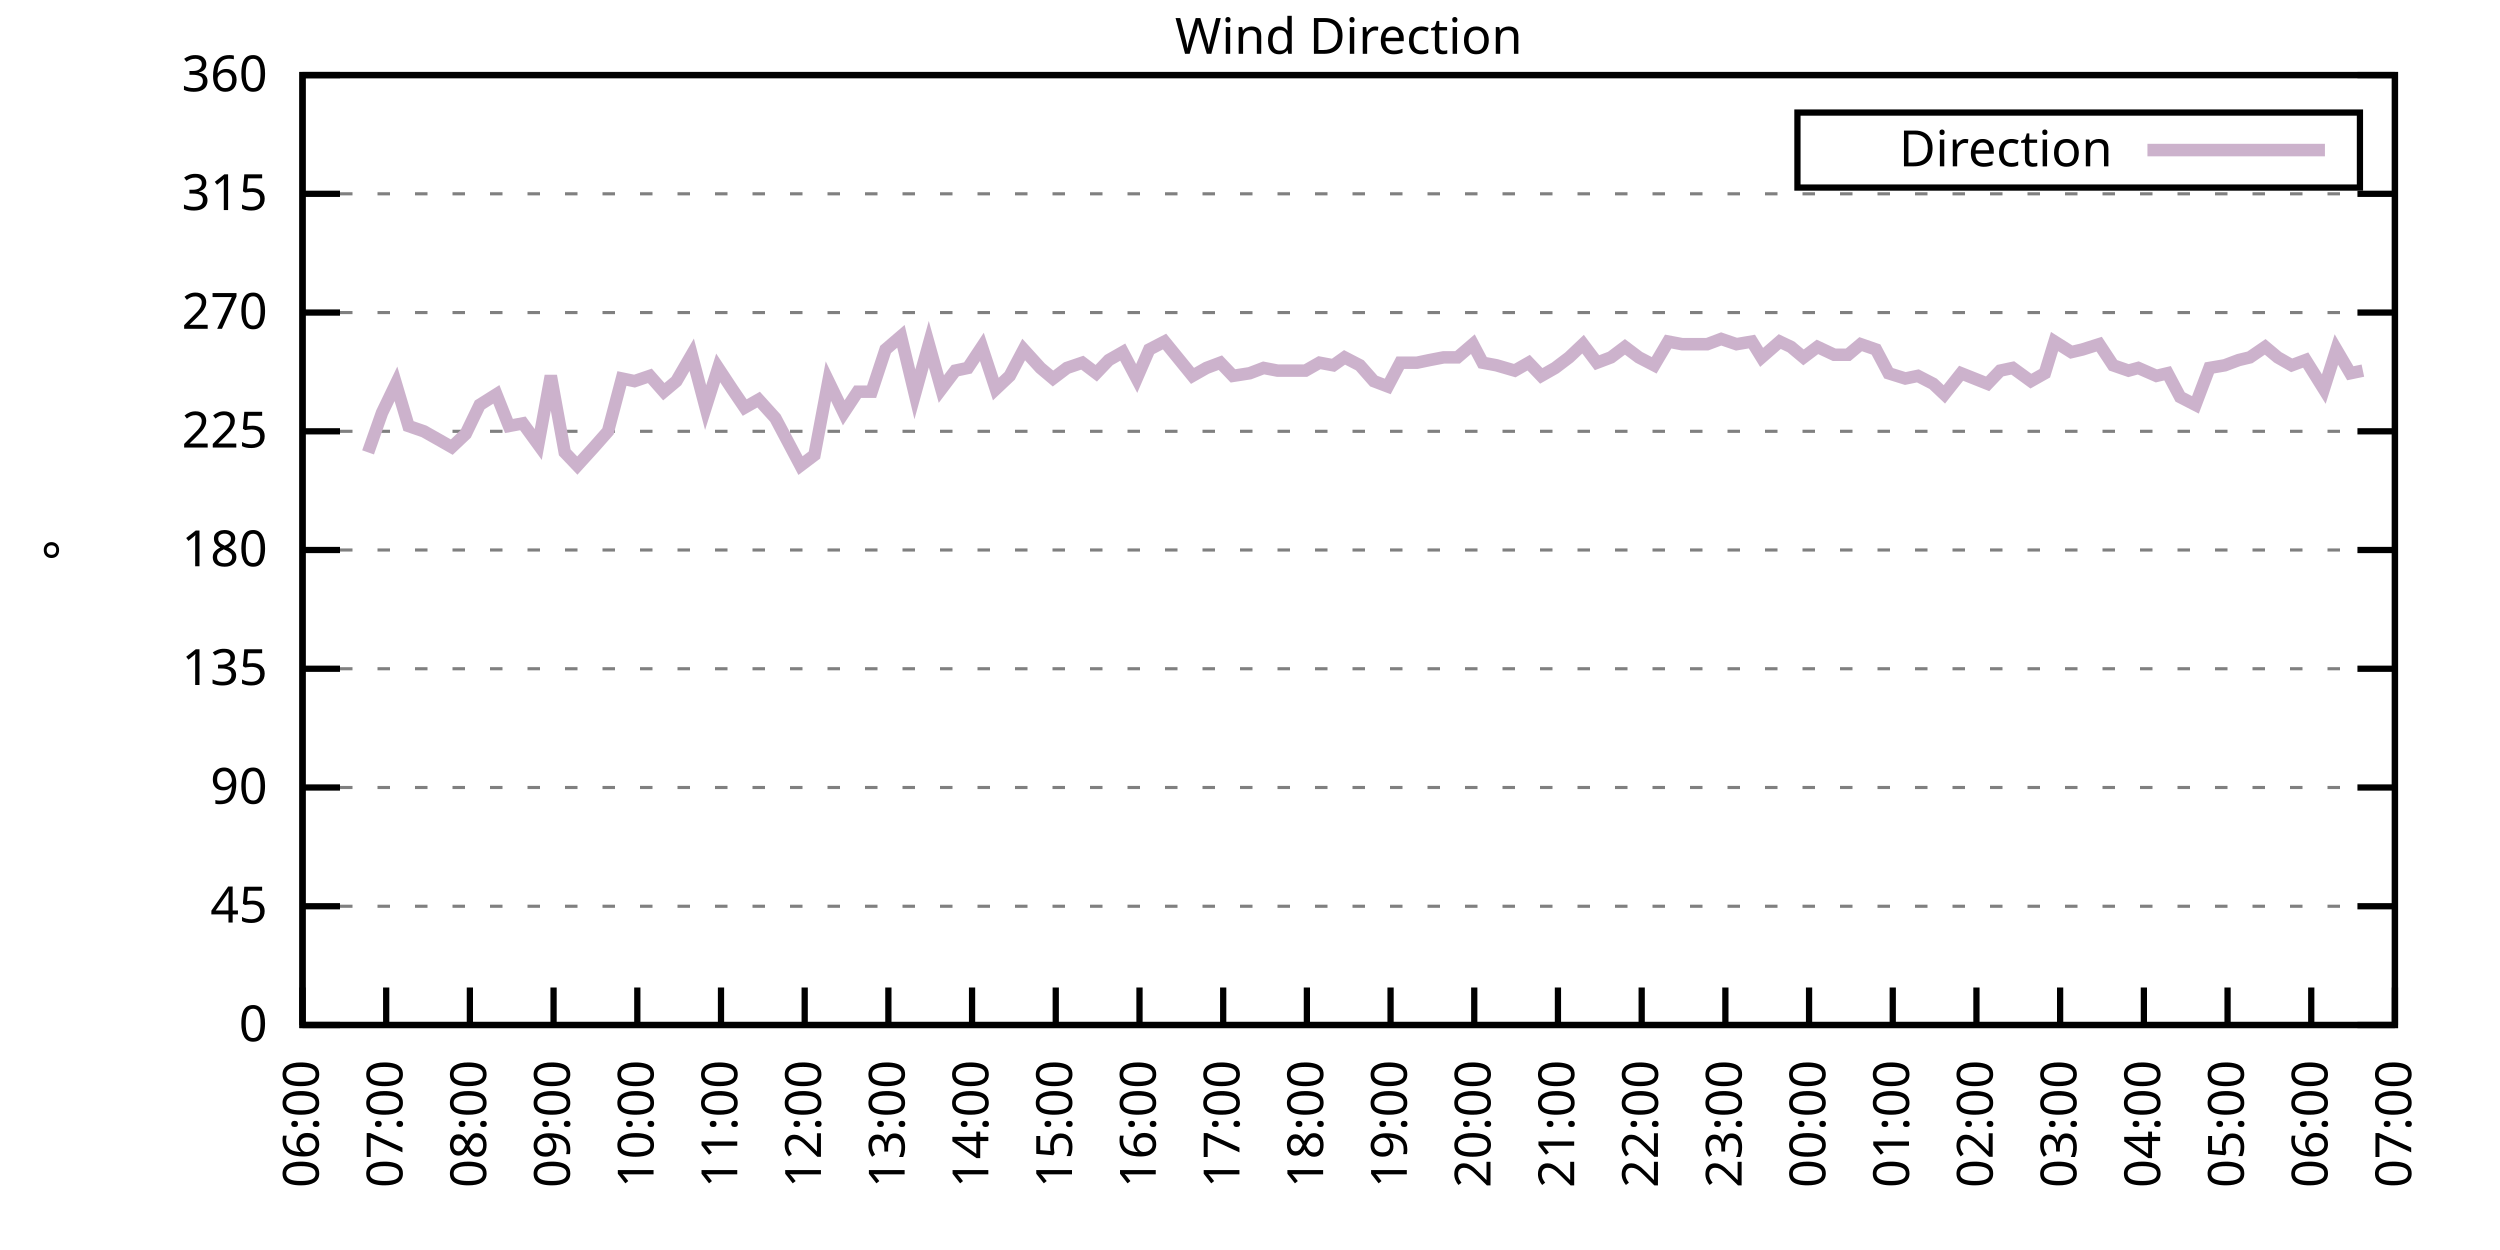
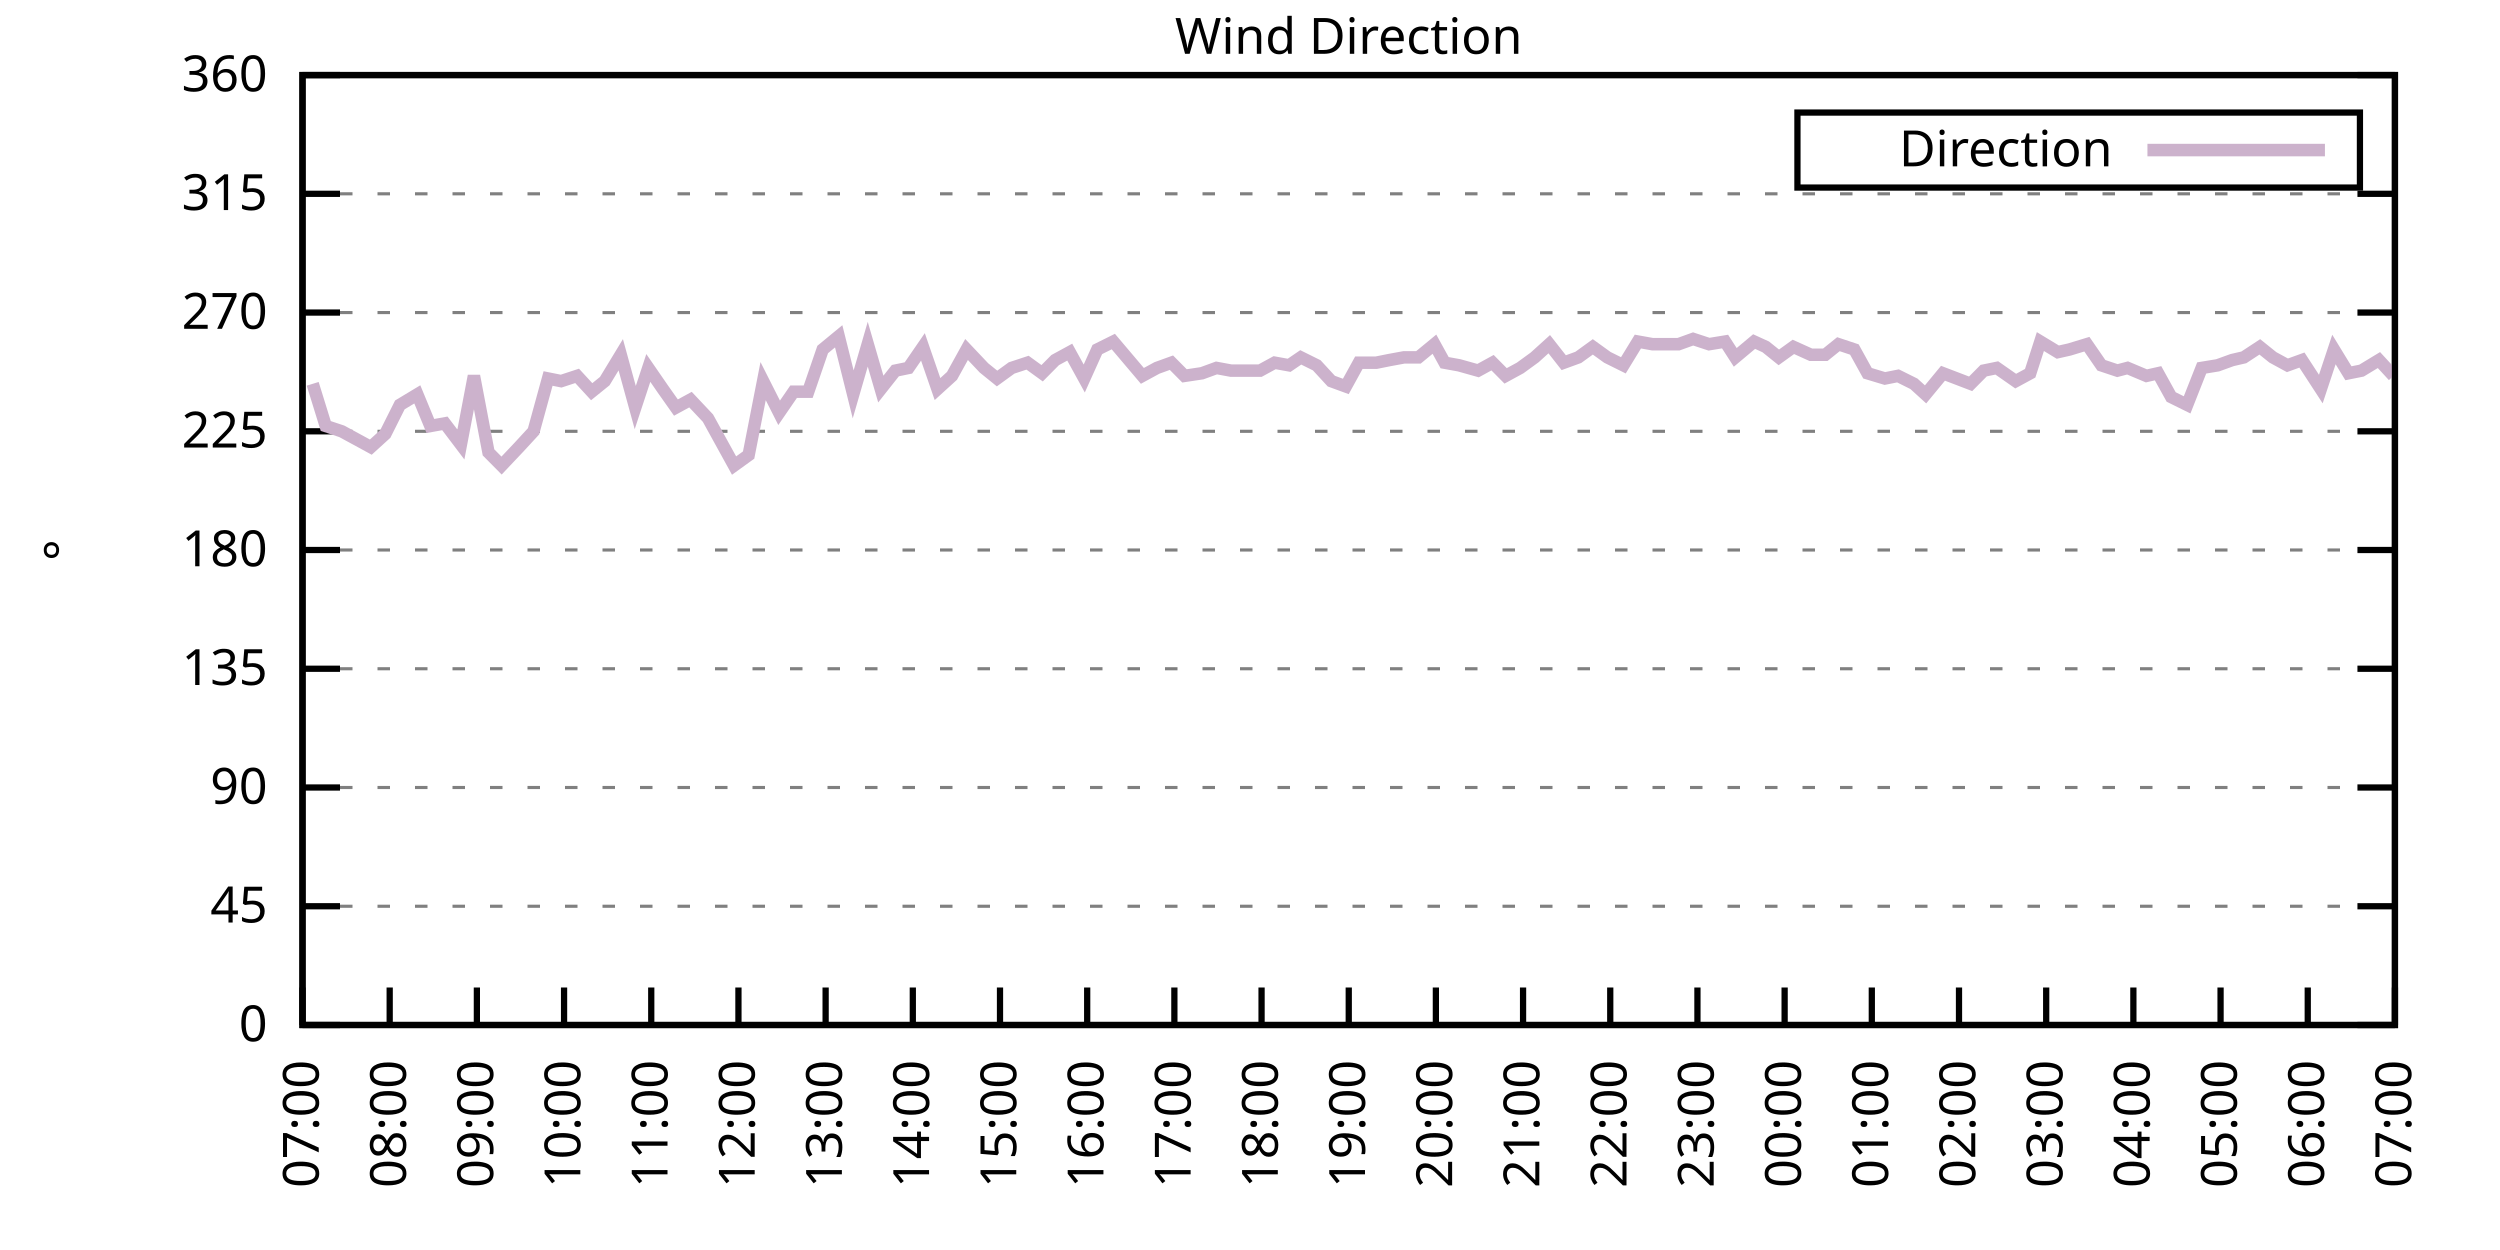
<svg xmlns="http://www.w3.org/2000/svg" xmlns:xlink="http://www.w3.org/1999/xlink" width="400" height="200" viewBox="0 0 400 200">
  <g id="gnuplot_canvas">
    <rect x="0" y="0" width="400" height="200" fill="none" />
    <defs>
      <circle id="gpDot" r="0.5" stroke-width="0.5" stroke="currentColor" />
      <path id="gpPt0" stroke-width="0.333" stroke="currentColor" d="M-1,0 h2 M0,-1 v2" />
      <path id="gpPt1" stroke-width="0.333" stroke="currentColor" d="M-1,-1 L1,1 M1,-1 L-1,1" />
      <path id="gpPt2" stroke-width="0.333" stroke="currentColor" d="M-1,0 L1,0 M0,-1 L0,1 M-1,-1 L1,1 M-1,1 L1,-1" />
      <rect id="gpPt3" stroke-width="0.333" stroke="currentColor" x="-1" y="-1" width="2" height="2" />
      <rect id="gpPt4" stroke-width="0.333" stroke="currentColor" fill="currentColor" x="-1" y="-1" width="2" height="2" />
      <circle id="gpPt5" stroke-width="0.333" stroke="currentColor" cx="0" cy="0" r="1" />
      <use xlink:href="#gpPt5" id="gpPt6" fill="currentColor" stroke="none" />
      <path id="gpPt7" stroke-width="0.333" stroke="currentColor" d="M0,-1.33 L-1.33,0.67 L1.33,0.67 z" />
      <use xlink:href="#gpPt7" id="gpPt8" fill="currentColor" stroke="none" />
      <use xlink:href="#gpPt7" id="gpPt9" stroke="currentColor" transform="rotate(180)" />
      <use xlink:href="#gpPt9" id="gpPt10" fill="currentColor" stroke="none" />
      <use xlink:href="#gpPt3" id="gpPt11" stroke="currentColor" transform="rotate(45)" />
      <use xlink:href="#gpPt11" id="gpPt12" fill="currentColor" stroke="none" />
      <path id="gpPt13" stroke-width="0.333" stroke="currentColor" d="M0,1.330 L1.265,0.411 L0.782,-1.067 L-0.782,-1.076 L-1.265,0.411 z" />
      <use xlink:href="#gpPt13" id="gpPt14" fill="currentColor" stroke="none" />
      <filter id="textbox" filterUnits="objectBoundingBox" x="0" y="0" height="1" width="1">
        <feFlood flood-color="white" flood-opacity="1" result="bgnd" />
        <feComposite in="SourceGraphic" in2="bgnd" operator="atop" />
      </filter>
      <filter id="greybox" filterUnits="objectBoundingBox" x="0" y="0" height="1" width="1">
        <feFlood flood-color="lightgrey" flood-opacity="1" result="grey" />
        <feComposite in="SourceGraphic" in2="grey" operator="atop" />
      </filter>
    </defs>
    <g fill="none" color="white" stroke="currentColor" stroke-width="1.00" stroke-linecap="butt" stroke-linejoin="miter">
</g>
    <g fill="none" color="black" stroke="currentColor" stroke-width="1.00" stroke-linecap="butt" stroke-linejoin="miter">
      <g stroke="none" shape-rendering="crispEdges">
        <polygon fill="rgb(255, 255, 255)" points="48.40,164.00 383.18,164.00 383.18,12.02 48.40,12.02 " />
      </g>
    </g>
    <g fill="none" color="black" stroke="currentColor" stroke-width="1.00" stroke-linecap="butt" stroke-linejoin="miter">
</g>
    <g fill="none" color="black" stroke="black" stroke-width="0.50" stroke-linecap="butt" stroke-linejoin="miter">
</g>
    <g fill="none" color="gray" stroke="currentColor" stroke-width="0.50" stroke-linecap="butt" stroke-linejoin="miter">
      <path stroke="gray" stroke-dasharray="2,4" class="gridline" d="M48.40,164.00 L383.19,164.00  " />
    </g>
    <g fill="none" color="gray" stroke="gray" stroke-width="1.00" stroke-linecap="butt" stroke-linejoin="miter">
</g>
    <g fill="none" color="black" stroke="currentColor" stroke-width="1.00" stroke-linecap="butt" stroke-linejoin="miter">
      <path stroke="black" d="M48.40,164.00 L54.40,164.00 M383.19,164.00 L377.19,164.00  " />
      <g transform="translate(42.80,166.60)" stroke="none" fill="black" font-family="Sans" font-size="8.00" text-anchor="end">
        <text>
          <tspan font-family="Sans"> 0</tspan>
        </text>
      </g>
    </g>
    <g fill="none" color="black" stroke="currentColor" stroke-width="1.00" stroke-linecap="butt" stroke-linejoin="miter">
</g>
    <g fill="none" color="black" stroke="black" stroke-width="0.50" stroke-linecap="butt" stroke-linejoin="miter">
</g>
    <g fill="none" color="gray" stroke="currentColor" stroke-width="0.50" stroke-linecap="butt" stroke-linejoin="miter">
      <path stroke="gray" stroke-dasharray="2,4" class="gridline" d="M48.40,145.00 L383.19,145.00  " />
    </g>
    <g fill="none" color="gray" stroke="gray" stroke-width="1.00" stroke-linecap="butt" stroke-linejoin="miter">
</g>
    <g fill="none" color="black" stroke="currentColor" stroke-width="1.00" stroke-linecap="butt" stroke-linejoin="miter">
      <path stroke="black" d="M48.40,145.00 L54.40,145.00 M383.19,145.00 L377.19,145.00  " />
      <g transform="translate(42.80,147.60)" stroke="none" fill="black" font-family="Sans" font-size="8.00" text-anchor="end">
        <text>
          <tspan font-family="Sans"> 45</tspan>
        </text>
      </g>
    </g>
    <g fill="none" color="black" stroke="currentColor" stroke-width="1.00" stroke-linecap="butt" stroke-linejoin="miter">
</g>
    <g fill="none" color="black" stroke="black" stroke-width="0.50" stroke-linecap="butt" stroke-linejoin="miter">
</g>
    <g fill="none" color="gray" stroke="currentColor" stroke-width="0.50" stroke-linecap="butt" stroke-linejoin="miter">
      <path stroke="gray" stroke-dasharray="2,4" class="gridline" d="M48.40,126.00 L383.19,126.00  " />
    </g>
    <g fill="none" color="gray" stroke="gray" stroke-width="1.00" stroke-linecap="butt" stroke-linejoin="miter">
</g>
    <g fill="none" color="black" stroke="currentColor" stroke-width="1.00" stroke-linecap="butt" stroke-linejoin="miter">
      <path stroke="black" d="M48.40,126.00 L54.40,126.00 M383.19,126.00 L377.19,126.00  " />
      <g transform="translate(42.80,128.60)" stroke="none" fill="black" font-family="Sans" font-size="8.00" text-anchor="end">
        <text>
          <tspan font-family="Sans"> 90</tspan>
        </text>
      </g>
    </g>
    <g fill="none" color="black" stroke="currentColor" stroke-width="1.00" stroke-linecap="butt" stroke-linejoin="miter">
</g>
    <g fill="none" color="black" stroke="black" stroke-width="0.50" stroke-linecap="butt" stroke-linejoin="miter">
</g>
    <g fill="none" color="gray" stroke="currentColor" stroke-width="0.50" stroke-linecap="butt" stroke-linejoin="miter">
      <path stroke="gray" stroke-dasharray="2,4" class="gridline" d="M48.40,107.00 L383.19,107.00  " />
    </g>
    <g fill="none" color="gray" stroke="gray" stroke-width="1.00" stroke-linecap="butt" stroke-linejoin="miter">
</g>
    <g fill="none" color="black" stroke="currentColor" stroke-width="1.00" stroke-linecap="butt" stroke-linejoin="miter">
      <path stroke="black" d="M48.40,107.00 L54.40,107.00 M383.19,107.00 L377.19,107.00  " />
      <g transform="translate(42.80,109.60)" stroke="none" fill="black" font-family="Sans" font-size="8.00" text-anchor="end">
        <text>
          <tspan font-family="Sans"> 135</tspan>
        </text>
      </g>
    </g>
    <g fill="none" color="black" stroke="currentColor" stroke-width="1.00" stroke-linecap="butt" stroke-linejoin="miter">
</g>
    <g fill="none" color="black" stroke="black" stroke-width="0.50" stroke-linecap="butt" stroke-linejoin="miter">
</g>
    <g fill="none" color="gray" stroke="currentColor" stroke-width="0.50" stroke-linecap="butt" stroke-linejoin="miter">
      <path stroke="gray" stroke-dasharray="2,4" class="gridline" d="M48.40,88.00 L383.19,88.00  " />
    </g>
    <g fill="none" color="gray" stroke="gray" stroke-width="1.00" stroke-linecap="butt" stroke-linejoin="miter">
</g>
    <g fill="none" color="black" stroke="currentColor" stroke-width="1.00" stroke-linecap="butt" stroke-linejoin="miter">
      <path stroke="black" d="M48.40,88.00 L54.40,88.00 M383.19,88.00 L377.19,88.00  " />
      <g transform="translate(42.80,90.60)" stroke="none" fill="black" font-family="Sans" font-size="8.00" text-anchor="end">
        <text>
          <tspan font-family="Sans"> 180</tspan>
        </text>
      </g>
    </g>
    <g fill="none" color="black" stroke="currentColor" stroke-width="1.00" stroke-linecap="butt" stroke-linejoin="miter">
</g>
    <g fill="none" color="black" stroke="black" stroke-width="0.50" stroke-linecap="butt" stroke-linejoin="miter">
</g>
    <g fill="none" color="gray" stroke="currentColor" stroke-width="0.50" stroke-linecap="butt" stroke-linejoin="miter">
      <path stroke="gray" stroke-dasharray="2,4" class="gridline" d="M48.40,69.01 L383.19,69.01  " />
    </g>
    <g fill="none" color="gray" stroke="gray" stroke-width="1.00" stroke-linecap="butt" stroke-linejoin="miter">
</g>
    <g fill="none" color="black" stroke="currentColor" stroke-width="1.00" stroke-linecap="butt" stroke-linejoin="miter">
      <path stroke="black" d="M48.40,69.01 L54.40,69.01 M383.19,69.01 L377.19,69.01  " />
      <g transform="translate(42.80,71.61)" stroke="none" fill="black" font-family="Sans" font-size="8.00" text-anchor="end">
        <text>
          <tspan font-family="Sans"> 225</tspan>
        </text>
      </g>
    </g>
    <g fill="none" color="black" stroke="currentColor" stroke-width="1.00" stroke-linecap="butt" stroke-linejoin="miter">
</g>
    <g fill="none" color="black" stroke="black" stroke-width="0.50" stroke-linecap="butt" stroke-linejoin="miter">
</g>
    <g fill="none" color="gray" stroke="currentColor" stroke-width="0.50" stroke-linecap="butt" stroke-linejoin="miter">
      <path stroke="gray" stroke-dasharray="2,4" class="gridline" d="M48.40,50.01 L383.19,50.01  " />
    </g>
    <g fill="none" color="gray" stroke="gray" stroke-width="1.00" stroke-linecap="butt" stroke-linejoin="miter">
</g>
    <g fill="none" color="black" stroke="currentColor" stroke-width="1.00" stroke-linecap="butt" stroke-linejoin="miter">
      <path stroke="black" d="M48.40,50.01 L54.40,50.01 M383.19,50.01 L377.19,50.01  " />
      <g transform="translate(42.80,52.61)" stroke="none" fill="black" font-family="Sans" font-size="8.00" text-anchor="end">
        <text>
          <tspan font-family="Sans"> 270</tspan>
        </text>
      </g>
    </g>
    <g fill="none" color="black" stroke="currentColor" stroke-width="1.00" stroke-linecap="butt" stroke-linejoin="miter">
</g>
    <g fill="none" color="black" stroke="black" stroke-width="0.50" stroke-linecap="butt" stroke-linejoin="miter">
</g>
    <g fill="none" color="gray" stroke="currentColor" stroke-width="0.50" stroke-linecap="butt" stroke-linejoin="miter">
      <path stroke="gray" stroke-dasharray="2,4" class="gridline" d="M48.40,31.01 L383.19,31.01  " />
    </g>
    <g fill="none" color="gray" stroke="gray" stroke-width="1.00" stroke-linecap="butt" stroke-linejoin="miter">
</g>
    <g fill="none" color="black" stroke="currentColor" stroke-width="1.00" stroke-linecap="butt" stroke-linejoin="miter">
      <path stroke="black" d="M48.40,31.01 L54.40,31.01 M383.19,31.01 L377.19,31.01  " />
      <g transform="translate(42.80,33.61)" stroke="none" fill="black" font-family="Sans" font-size="8.00" text-anchor="end">
        <text>
          <tspan font-family="Sans"> 315</tspan>
        </text>
      </g>
    </g>
    <g fill="none" color="black" stroke="currentColor" stroke-width="1.00" stroke-linecap="butt" stroke-linejoin="miter">
</g>
    <g fill="none" color="black" stroke="black" stroke-width="0.50" stroke-linecap="butt" stroke-linejoin="miter">
</g>
    <g fill="none" color="gray" stroke="currentColor" stroke-width="0.50" stroke-linecap="butt" stroke-linejoin="miter">
      <path stroke="gray" stroke-dasharray="2,4" class="gridline" d="M48.40,12.01 L383.19,12.01  " />
    </g>
    <g fill="none" color="gray" stroke="gray" stroke-width="1.00" stroke-linecap="butt" stroke-linejoin="miter">
</g>
    <g fill="none" color="black" stroke="currentColor" stroke-width="1.00" stroke-linecap="butt" stroke-linejoin="miter">
      <path stroke="black" d="M48.40,12.01 L54.40,12.01 M383.19,12.01 L377.19,12.01  " />
      <g transform="translate(42.80,14.61)" stroke="none" fill="black" font-family="Sans" font-size="8.00" text-anchor="end">
        <text>
          <tspan font-family="Sans"> 360</tspan>
        </text>
      </g>
    </g>
    <g fill="none" color="black" stroke="currentColor" stroke-width="1.00" stroke-linecap="butt" stroke-linejoin="miter">
      <path stroke="black" d="M48.40,164.00 L48.40,158.00  " />
      <g transform="translate(51.00,169.60) rotate(270.00)" stroke="none" fill="black" font-family="Sans" font-size="8.00" text-anchor="end">
        <text>
-           <tspan font-family="Sans">06:00</tspan>
-         </text>
-       </g>
-     </g>
-     <g fill="none" color="black" stroke="currentColor" stroke-width="1.00" stroke-linecap="butt" stroke-linejoin="miter">
-       <path stroke="black" d="M61.79,164.00 L61.79,158.00  " />
-       <g transform="translate(64.39,169.60) rotate(270.00)" stroke="none" fill="black" font-family="Sans" font-size="8.00" text-anchor="end">
-         <text>
          <tspan font-family="Sans">07:00</tspan>
        </text>
      </g>
    </g>
    <g fill="none" color="black" stroke="currentColor" stroke-width="1.00" stroke-linecap="butt" stroke-linejoin="miter">
-       <path stroke="black" d="M75.18,164.00 L75.18,158.00  " />
-       <g transform="translate(77.78,169.60) rotate(270.00)" stroke="none" fill="black" font-family="Sans" font-size="8.00" text-anchor="end">
+       <path stroke="black" d="M62.35,164.00 L62.35,158.00  " />
+       <g transform="translate(64.95,169.60) rotate(270.00)" stroke="none" fill="black" font-family="Sans" font-size="8.00" text-anchor="end">
        <text>
          <tspan font-family="Sans">08:00</tspan>
        </text>
      </g>
    </g>
    <g fill="none" color="black" stroke="currentColor" stroke-width="1.00" stroke-linecap="butt" stroke-linejoin="miter">
-       <path stroke="black" d="M88.57,164.00 L88.57,158.00  " />
-       <g transform="translate(91.17,169.60) rotate(270.00)" stroke="none" fill="black" font-family="Sans" font-size="8.00" text-anchor="end">
+       <path stroke="black" d="M76.30,164.00 L76.30,158.00  " />
+       <g transform="translate(78.90,169.60) rotate(270.00)" stroke="none" fill="black" font-family="Sans" font-size="8.00" text-anchor="end">
        <text>
          <tspan font-family="Sans">09:00</tspan>
        </text>
      </g>
    </g>
    <g fill="none" color="black" stroke="currentColor" stroke-width="1.00" stroke-linecap="butt" stroke-linejoin="miter">
-       <path stroke="black" d="M101.97,164.00 L101.97,158.00  " />
-       <g transform="translate(104.57,169.60) rotate(270.00)" stroke="none" fill="black" font-family="Sans" font-size="8.00" text-anchor="end">
+       <path stroke="black" d="M90.25,164.00 L90.25,158.00  " />
+       <g transform="translate(92.85,169.60) rotate(270.00)" stroke="none" fill="black" font-family="Sans" font-size="8.00" text-anchor="end">
        <text>
          <tspan font-family="Sans">10:00</tspan>
        </text>
      </g>
    </g>
    <g fill="none" color="black" stroke="currentColor" stroke-width="1.00" stroke-linecap="butt" stroke-linejoin="miter">
-       <path stroke="black" d="M115.36,164.00 L115.36,158.00  " />
-       <g transform="translate(117.96,169.60) rotate(270.00)" stroke="none" fill="black" font-family="Sans" font-size="8.00" text-anchor="end">
+       <path stroke="black" d="M104.20,164.00 L104.20,158.00  " />
+       <g transform="translate(106.80,169.60) rotate(270.00)" stroke="none" fill="black" font-family="Sans" font-size="8.00" text-anchor="end">
        <text>
          <tspan font-family="Sans">11:00</tspan>
        </text>
      </g>
    </g>
    <g fill="none" color="black" stroke="currentColor" stroke-width="1.00" stroke-linecap="butt" stroke-linejoin="miter">
-       <path stroke="black" d="M128.75,164.00 L128.75,158.00  " />
-       <g transform="translate(131.35,169.60) rotate(270.00)" stroke="none" fill="black" font-family="Sans" font-size="8.00" text-anchor="end">
+       <path stroke="black" d="M118.15,164.00 L118.15,158.00  " />
+       <g transform="translate(120.75,169.60) rotate(270.00)" stroke="none" fill="black" font-family="Sans" font-size="8.00" text-anchor="end">
        <text>
          <tspan font-family="Sans">12:00</tspan>
        </text>
      </g>
    </g>
    <g fill="none" color="black" stroke="currentColor" stroke-width="1.00" stroke-linecap="butt" stroke-linejoin="miter">
-       <path stroke="black" d="M142.14,164.00 L142.14,158.00  " />
-       <g transform="translate(144.74,169.60) rotate(270.00)" stroke="none" fill="black" font-family="Sans" font-size="8.00" text-anchor="end">
+       <path stroke="black" d="M132.10,164.00 L132.10,158.00  " />
+       <g transform="translate(134.70,169.60) rotate(270.00)" stroke="none" fill="black" font-family="Sans" font-size="8.00" text-anchor="end">
        <text>
          <tspan font-family="Sans">13:00</tspan>
        </text>
      </g>
    </g>
    <g fill="none" color="black" stroke="currentColor" stroke-width="1.00" stroke-linecap="butt" stroke-linejoin="miter">
-       <path stroke="black" d="M155.53,164.00 L155.53,158.00  " />
-       <g transform="translate(158.13,169.60) rotate(270.00)" stroke="none" fill="black" font-family="Sans" font-size="8.00" text-anchor="end">
+       <path stroke="black" d="M146.05,164.00 L146.05,158.00  " />
+       <g transform="translate(148.65,169.60) rotate(270.00)" stroke="none" fill="black" font-family="Sans" font-size="8.00" text-anchor="end">
        <text>
          <tspan font-family="Sans">14:00</tspan>
        </text>
      </g>
    </g>
    <g fill="none" color="black" stroke="currentColor" stroke-width="1.00" stroke-linecap="butt" stroke-linejoin="miter">
-       <path stroke="black" d="M168.92,164.00 L168.92,158.00  " />
-       <g transform="translate(171.52,169.60) rotate(270.00)" stroke="none" fill="black" font-family="Sans" font-size="8.00" text-anchor="end">
+       <path stroke="black" d="M160.00,164.00 L160.00,158.00  " />
+       <g transform="translate(162.60,169.60) rotate(270.00)" stroke="none" fill="black" font-family="Sans" font-size="8.00" text-anchor="end">
        <text>
          <tspan font-family="Sans">15:00</tspan>
        </text>
      </g>
    </g>
    <g fill="none" color="black" stroke="currentColor" stroke-width="1.00" stroke-linecap="butt" stroke-linejoin="miter">
-       <path stroke="black" d="M182.32,164.00 L182.32,158.00  " />
-       <g transform="translate(184.92,169.60) rotate(270.00)" stroke="none" fill="black" font-family="Sans" font-size="8.00" text-anchor="end">
+       <path stroke="black" d="M173.95,164.00 L173.95,158.00  " />
+       <g transform="translate(176.55,169.60) rotate(270.00)" stroke="none" fill="black" font-family="Sans" font-size="8.00" text-anchor="end">
        <text>
          <tspan font-family="Sans">16:00</tspan>
        </text>
      </g>
    </g>
    <g fill="none" color="black" stroke="currentColor" stroke-width="1.00" stroke-linecap="butt" stroke-linejoin="miter">
-       <path stroke="black" d="M195.71,164.00 L195.71,158.00  " />
-       <g transform="translate(198.31,169.60) rotate(270.00)" stroke="none" fill="black" font-family="Sans" font-size="8.00" text-anchor="end">
+       <path stroke="black" d="M187.90,164.00 L187.90,158.00  " />
+       <g transform="translate(190.50,169.60) rotate(270.00)" stroke="none" fill="black" font-family="Sans" font-size="8.00" text-anchor="end">
        <text>
          <tspan font-family="Sans">17:00</tspan>
        </text>
      </g>
    </g>
    <g fill="none" color="black" stroke="currentColor" stroke-width="1.00" stroke-linecap="butt" stroke-linejoin="miter">
-       <path stroke="black" d="M209.10,164.00 L209.10,158.00  " />
-       <g transform="translate(211.70,169.60) rotate(270.00)" stroke="none" fill="black" font-family="Sans" font-size="8.00" text-anchor="end">
+       <path stroke="black" d="M201.85,164.00 L201.85,158.00  " />
+       <g transform="translate(204.45,169.60) rotate(270.00)" stroke="none" fill="black" font-family="Sans" font-size="8.00" text-anchor="end">
        <text>
          <tspan font-family="Sans">18:00</tspan>
        </text>
      </g>
    </g>
    <g fill="none" color="black" stroke="currentColor" stroke-width="1.00" stroke-linecap="butt" stroke-linejoin="miter">
-       <path stroke="black" d="M222.49,164.00 L222.49,158.00  " />
-       <g transform="translate(225.09,169.60) rotate(270.00)" stroke="none" fill="black" font-family="Sans" font-size="8.00" text-anchor="end">
+       <path stroke="black" d="M215.80,164.00 L215.80,158.00  " />
+       <g transform="translate(218.40,169.60) rotate(270.00)" stroke="none" fill="black" font-family="Sans" font-size="8.00" text-anchor="end">
        <text>
          <tspan font-family="Sans">19:00</tspan>
        </text>
      </g>
    </g>
    <g fill="none" color="black" stroke="currentColor" stroke-width="1.00" stroke-linecap="butt" stroke-linejoin="miter">
-       <path stroke="black" d="M235.88,164.00 L235.88,158.00  " />
-       <g transform="translate(238.48,169.60) rotate(270.00)" stroke="none" fill="black" font-family="Sans" font-size="8.00" text-anchor="end">
+       <path stroke="black" d="M229.74,164.00 L229.74,158.00  " />
+       <g transform="translate(232.34,169.60) rotate(270.00)" stroke="none" fill="black" font-family="Sans" font-size="8.00" text-anchor="end">
        <text>
          <tspan font-family="Sans">20:00</tspan>
        </text>
      </g>
    </g>
    <g fill="none" color="black" stroke="currentColor" stroke-width="1.00" stroke-linecap="butt" stroke-linejoin="miter">
-       <path stroke="black" d="M249.27,164.00 L249.27,158.00  " />
-       <g transform="translate(251.87,169.60) rotate(270.00)" stroke="none" fill="black" font-family="Sans" font-size="8.00" text-anchor="end">
+       <path stroke="black" d="M243.69,164.00 L243.69,158.00  " />
+       <g transform="translate(246.29,169.60) rotate(270.00)" stroke="none" fill="black" font-family="Sans" font-size="8.00" text-anchor="end">
        <text>
          <tspan font-family="Sans">21:00</tspan>
        </text>
      </g>
    </g>
    <g fill="none" color="black" stroke="currentColor" stroke-width="1.00" stroke-linecap="butt" stroke-linejoin="miter">
-       <path stroke="black" d="M262.67,164.00 L262.67,158.00  " />
-       <g transform="translate(265.27,169.60) rotate(270.00)" stroke="none" fill="black" font-family="Sans" font-size="8.00" text-anchor="end">
+       <path stroke="black" d="M257.64,164.00 L257.64,158.00  " />
+       <g transform="translate(260.24,169.60) rotate(270.00)" stroke="none" fill="black" font-family="Sans" font-size="8.00" text-anchor="end">
        <text>
          <tspan font-family="Sans">22:00</tspan>
        </text>
      </g>
    </g>
    <g fill="none" color="black" stroke="currentColor" stroke-width="1.00" stroke-linecap="butt" stroke-linejoin="miter">
-       <path stroke="black" d="M276.06,164.00 L276.06,158.00  " />
-       <g transform="translate(278.66,169.60) rotate(270.00)" stroke="none" fill="black" font-family="Sans" font-size="8.00" text-anchor="end">
+       <path stroke="black" d="M271.59,164.00 L271.59,158.00  " />
+       <g transform="translate(274.19,169.60) rotate(270.00)" stroke="none" fill="black" font-family="Sans" font-size="8.00" text-anchor="end">
        <text>
          <tspan font-family="Sans">23:00</tspan>
        </text>
      </g>
    </g>
    <g fill="none" color="black" stroke="currentColor" stroke-width="1.00" stroke-linecap="butt" stroke-linejoin="miter">
-       <path stroke="black" d="M289.45,164.00 L289.45,158.00  " />
-       <g transform="translate(292.05,169.60) rotate(270.00)" stroke="none" fill="black" font-family="Sans" font-size="8.00" text-anchor="end">
+       <path stroke="black" d="M285.54,164.00 L285.54,158.00  " />
+       <g transform="translate(288.14,169.60) rotate(270.00)" stroke="none" fill="black" font-family="Sans" font-size="8.00" text-anchor="end">
        <text>
          <tspan font-family="Sans">00:00</tspan>
        </text>
      </g>
    </g>
    <g fill="none" color="black" stroke="currentColor" stroke-width="1.00" stroke-linecap="butt" stroke-linejoin="miter">
-       <path stroke="black" d="M302.84,164.00 L302.84,158.00  " />
-       <g transform="translate(305.44,169.60) rotate(270.00)" stroke="none" fill="black" font-family="Sans" font-size="8.00" text-anchor="end">
+       <path stroke="black" d="M299.49,164.00 L299.49,158.00  " />
+       <g transform="translate(302.09,169.60) rotate(270.00)" stroke="none" fill="black" font-family="Sans" font-size="8.00" text-anchor="end">
        <text>
          <tspan font-family="Sans">01:00</tspan>
        </text>
      </g>
    </g>
    <g fill="none" color="black" stroke="currentColor" stroke-width="1.00" stroke-linecap="butt" stroke-linejoin="miter">
-       <path stroke="black" d="M316.23,164.00 L316.23,158.00  " />
-       <g transform="translate(318.83,169.60) rotate(270.00)" stroke="none" fill="black" font-family="Sans" font-size="8.00" text-anchor="end">
+       <path stroke="black" d="M313.44,164.00 L313.44,158.00  " />
+       <g transform="translate(316.04,169.60) rotate(270.00)" stroke="none" fill="black" font-family="Sans" font-size="8.00" text-anchor="end">
        <text>
          <tspan font-family="Sans">02:00</tspan>
        </text>
      </g>
    </g>
    <g fill="none" color="black" stroke="currentColor" stroke-width="1.00" stroke-linecap="butt" stroke-linejoin="miter">
-       <path stroke="black" d="M329.62,164.00 L329.62,158.00  " />
-       <g transform="translate(332.22,169.60) rotate(270.00)" stroke="none" fill="black" font-family="Sans" font-size="8.00" text-anchor="end">
+       <path stroke="black" d="M327.39,164.00 L327.39,158.00  " />
+       <g transform="translate(329.99,169.60) rotate(270.00)" stroke="none" fill="black" font-family="Sans" font-size="8.00" text-anchor="end">
        <text>
          <tspan font-family="Sans">03:00</tspan>
        </text>
      </g>
    </g>
    <g fill="none" color="black" stroke="currentColor" stroke-width="1.00" stroke-linecap="butt" stroke-linejoin="miter">
-       <path stroke="black" d="M343.02,164.00 L343.02,158.00  " />
-       <g transform="translate(345.62,169.60) rotate(270.00)" stroke="none" fill="black" font-family="Sans" font-size="8.00" text-anchor="end">
+       <path stroke="black" d="M341.34,164.00 L341.34,158.00  " />
+       <g transform="translate(343.94,169.60) rotate(270.00)" stroke="none" fill="black" font-family="Sans" font-size="8.00" text-anchor="end">
        <text>
          <tspan font-family="Sans">04:00</tspan>
        </text>
      </g>
    </g>
    <g fill="none" color="black" stroke="currentColor" stroke-width="1.00" stroke-linecap="butt" stroke-linejoin="miter">
-       <path stroke="black" d="M356.41,164.00 L356.41,158.00  " />
-       <g transform="translate(359.01,169.60) rotate(270.00)" stroke="none" fill="black" font-family="Sans" font-size="8.00" text-anchor="end">
+       <path stroke="black" d="M355.29,164.00 L355.29,158.00  " />
+       <g transform="translate(357.89,169.60) rotate(270.00)" stroke="none" fill="black" font-family="Sans" font-size="8.00" text-anchor="end">
        <text>
          <tspan font-family="Sans">05:00</tspan>
        </text>
      </g>
    </g>
    <g fill="none" color="black" stroke="currentColor" stroke-width="1.00" stroke-linecap="butt" stroke-linejoin="miter">
-       <path stroke="black" d="M369.80,164.00 L369.80,158.00  " />
-       <g transform="translate(372.40,169.60) rotate(270.00)" stroke="none" fill="black" font-family="Sans" font-size="8.00" text-anchor="end">
+       <path stroke="black" d="M369.24,164.00 L369.24,158.00  " />
+       <g transform="translate(371.84,169.60) rotate(270.00)" stroke="none" fill="black" font-family="Sans" font-size="8.00" text-anchor="end">
        <text>
          <tspan font-family="Sans">06:00</tspan>
        </text>
      </g>
    </g>
    <g fill="none" color="black" stroke="currentColor" stroke-width="1.00" stroke-linecap="butt" stroke-linejoin="miter">
      <path stroke="black" d="M383.19,164.00 L383.19,158.00  " />
      <g transform="translate(385.79,169.60) rotate(270.00)" stroke="none" fill="black" font-family="Sans" font-size="8.00" text-anchor="end">
        <text>
          <tspan font-family="Sans">07:00</tspan>
        </text>
      </g>
    </g>
    <g fill="none" color="black" stroke="currentColor" stroke-width="1.00" stroke-linecap="butt" stroke-linejoin="miter">
</g>
    <g fill="none" color="black" stroke="currentColor" stroke-width="1.00" stroke-linecap="butt" stroke-linejoin="miter">
      <path stroke="black" d="M48.40,12.01 L48.40,164.00 L383.19,164.00 L383.19,12.01 L48.40,12.01 Z  " />
    </g>
    <g fill="none" color="black" stroke="currentColor" stroke-width="1.00" stroke-linecap="butt" stroke-linejoin="miter">
</g>
    <g fill="none" color="black" stroke="currentColor" stroke-width="1.00" stroke-linecap="butt" stroke-linejoin="miter">
      <path stroke="black" d="M287.59,30.01 L287.59,18.01 L377.59,18.01 L377.59,30.01 L287.59,30.01 Z  " />
    </g>
    <g id="Wind_direction_plot_1">
      <g fill="none" color="white" stroke="black" stroke-width="2.00" stroke-linecap="butt" stroke-linejoin="miter">
</g>
      <g fill="none" color="black" stroke="currentColor" stroke-width="2.00" stroke-linecap="butt" stroke-linejoin="miter">
        <g transform="translate(337.99,26.61)" stroke="none" fill="black" font-family="Sans" font-size="8.00" text-anchor="end">
          <text>
            <tspan font-family="Sans">Direction</tspan>
          </text>
        </g>
      </g>
      <g fill="none" color="black" stroke="currentColor" stroke-width="2.00" stroke-linecap="butt" stroke-linejoin="miter">
-         <path stroke="rgb(204, 178, 204)" d="M343.59,24.01 L371.99,24.01 M58.89,72.38 L61.12,66.05 L63.35,61.41 L65.36,68.16 L67.82,69.01 L70.05,70.27   L72.28,71.54 L74.51,69.43 L76.75,64.78 L79.42,63.10 L81.43,68.16 L83.66,67.74 L86.12,71.12 L88.13,60.14   L90.36,72.38 L92.37,74.49 L95.05,71.54 L97.28,69.01 L99.51,60.56 L101.52,60.98 L103.98,60.14 L106.21,62.67   L108.22,60.98 L110.67,56.76 L112.90,65.21 L114.91,58.87 L117.14,62.25 L119.15,65.21 L121.38,63.94 L124.06,66.90   L128.08,74.49 L130.31,72.81 L132.54,60.98 L135.00,66.05 L137.23,62.67 L139.46,62.67 L141.69,55.92 L144.15,53.81   L146.38,63.10 L148.61,55.07 L150.62,62.25 L152.85,59.30 L154.86,58.87 L157.10,55.50 L159.33,62.25 L161.56,60.14   L163.79,55.92 L166.47,58.87 L168.48,60.56 L170.71,58.87 L173.17,58.03 L175.40,59.72 L177.41,57.61 L179.64,56.34   L181.87,60.56 L183.88,55.92 L186.33,54.65 L190.80,60.14 L193.03,58.87 L195.26,58.03 L197.27,60.14 L199.95,59.72   L202.18,58.87 L204.41,59.30 L206.42,59.30 L208.88,59.30 L211.11,58.03 L213.34,58.45 L215.13,57.18 L217.58,58.45   L219.81,60.98 L222.04,61.83 L224.05,58.03 L226.73,58.03 L228.74,57.61 L230.97,57.18 L233.20,57.18 L235.66,55.07   L237.22,58.03 L239.45,58.45 L242.36,59.30 L244.59,58.03 L246.60,60.14 L248.83,58.87 L251.06,57.18 L253.29,55.07   L255.52,58.03 L257.76,57.18 L259.99,55.50 L262.22,57.18 L264.67,58.45 L266.91,54.65 L269.14,55.07 L271.15,55.07   L273.16,55.07 L275.39,54.23 L277.84,55.07 L280.30,54.65 L281.86,57.18 L284.76,54.65 L286.55,55.50 L288.56,57.18   L290.79,55.50 L293.47,56.76 L295.70,56.76 L297.71,55.07 L300.16,55.92 L302.17,59.72 L304.85,60.56 L306.86,60.14   L309.31,61.41 L311.10,63.10 L313.78,59.72 L318.02,61.41 L320.03,59.30 L322.04,58.87 L324.94,60.98 L327.17,59.72   L328.73,54.65 L331.41,56.34 L333.19,55.92 L335.87,55.07 L338.10,58.45 L340.56,59.30 L342.12,58.87 L345.02,60.14   L346.81,59.72 L348.82,63.52 L351.27,64.78 L353.51,58.87 L355.96,58.45 L358.19,57.61 L359.98,57.18 L362.43,55.50   L364.44,57.18 L366.67,58.45 L368.91,57.61 L371.81,62.25 L373.82,55.92 L376.05,59.72 L378.06,59.30  " />
+         <path stroke="rgb(204, 178, 204)" d="M343.59,24.01 L371.99,24.01 M50.03,61.41 L52.12,68.16 L54.68,69.01 L57.00,70.27 L59.33,71.54 L61.65,69.43   L63.98,64.78 L66.77,63.10 L68.86,68.16 L71.18,67.74 L73.74,71.12 L75.83,60.14 L78.16,72.38 L80.25,74.49   L83.04,71.54 L85.37,69.01 L87.69,60.56 L89.78,60.98 L92.34,60.14 L94.67,62.67 L96.76,60.98 L99.32,56.76   L101.64,65.21 L103.73,58.87 L106.06,62.25 L108.15,65.21 L110.48,63.94 L113.27,66.90 L117.45,74.49 L119.78,72.81   L122.10,60.98 L124.66,66.05 L126.98,62.67 L129.31,62.67 L131.63,55.92 L134.19,53.81 L136.51,63.10 L138.84,55.07   L140.93,62.25 L143.26,59.30 L145.35,58.87 L147.67,55.50 L150.00,62.25 L152.32,60.14 L154.65,55.92 L157.44,58.87   L159.53,60.56 L161.86,58.87 L164.41,58.03 L166.74,59.72 L168.83,57.61 L171.16,56.34 L173.48,60.56 L175.57,55.92   L178.13,54.65 L182.78,60.14 L185.11,58.87 L187.43,58.03 L189.52,60.14 L192.31,59.72 L194.64,58.87 L196.96,59.30   L199.06,59.30 L201.61,59.30 L203.94,58.03 L206.26,58.45 L208.12,57.18 L210.68,58.45 L213.01,60.98 L215.33,61.83   L217.42,58.03 L220.21,58.03 L222.30,57.61 L224.63,57.18 L226.95,57.18 L229.51,55.07 L231.14,58.03 L233.46,58.45   L236.49,59.30 L238.81,58.03 L240.90,60.14 L243.23,58.87 L245.55,57.18 L247.88,55.07 L250.20,58.03 L252.53,57.18   L254.85,55.50 L257.18,57.18 L259.74,58.45 L262.06,54.65 L264.39,55.07 L266.48,55.07 L268.57,55.07 L270.90,54.23   L273.45,55.07 L276.01,54.65 L277.64,57.18 L280.66,54.65 L282.52,55.50 L284.61,57.18 L286.94,55.50 L289.73,56.76   L292.05,56.76 L294.15,55.07 L296.70,55.92 L298.80,59.72 L301.58,60.56 L303.68,60.14 L306.23,61.41 L308.09,63.10   L310.88,59.72 L315.30,61.41 L317.39,59.30 L319.49,58.87 L322.51,60.98 L324.83,59.72 L326.46,54.65 L329.25,56.34   L331.11,55.92 L333.90,55.07 L336.23,58.45 L338.78,59.30 L340.41,58.87 L343.43,60.14 L345.29,59.72 L347.39,63.52   L349.94,64.78 L352.27,58.87 L354.83,58.45 L357.15,57.61 L359.01,57.18 L361.57,55.50 L363.66,57.18 L365.99,58.45   L368.31,57.61 L371.33,62.25 L373.43,55.92 L375.75,59.72 L377.84,59.30 L380.63,57.61 L382.96,60.14  " />
      </g>
    </g>
    <g fill="none" color="black" stroke="currentColor" stroke-width="2.00" stroke-linecap="butt" stroke-linejoin="miter">
</g>
    <g fill="none" color="black" stroke="black" stroke-width="1.00" stroke-linecap="butt" stroke-linejoin="miter">
</g>
    <g fill="none" color="black" stroke="currentColor" stroke-width="1.00" stroke-linecap="butt" stroke-linejoin="miter">
      <path stroke="black" d="M48.40,12.01 L48.40,164.00 L383.19,164.00 L383.19,12.01 L48.40,12.01 Z  " />
      <g transform="translate(12.80,88.01) rotate(270.00)" stroke="none" fill="black" font-family="Sans" font-size="8.00" text-anchor="middle">
        <text>
          <tspan font-family="Sans">°</tspan>
        </text>
      </g>
    </g>
    <g fill="none" color="black" stroke="currentColor" stroke-width="1.00" stroke-linecap="butt" stroke-linejoin="miter">
</g>
    <g fill="none" color="black" stroke="currentColor" stroke-width="1.00" stroke-linecap="butt" stroke-linejoin="miter">
      <g transform="translate(215.79,8.61)" stroke="none" fill="black" font-family="Sans" font-size="8.00" text-anchor="middle">
        <text>
          <tspan font-family="Sans">Wind Direction</tspan>
        </text>
      </g>
    </g>
    <g fill="none" color="black" stroke="currentColor" stroke-width="1.00" stroke-linecap="butt" stroke-linejoin="miter">
</g>
  </g>
</svg>
